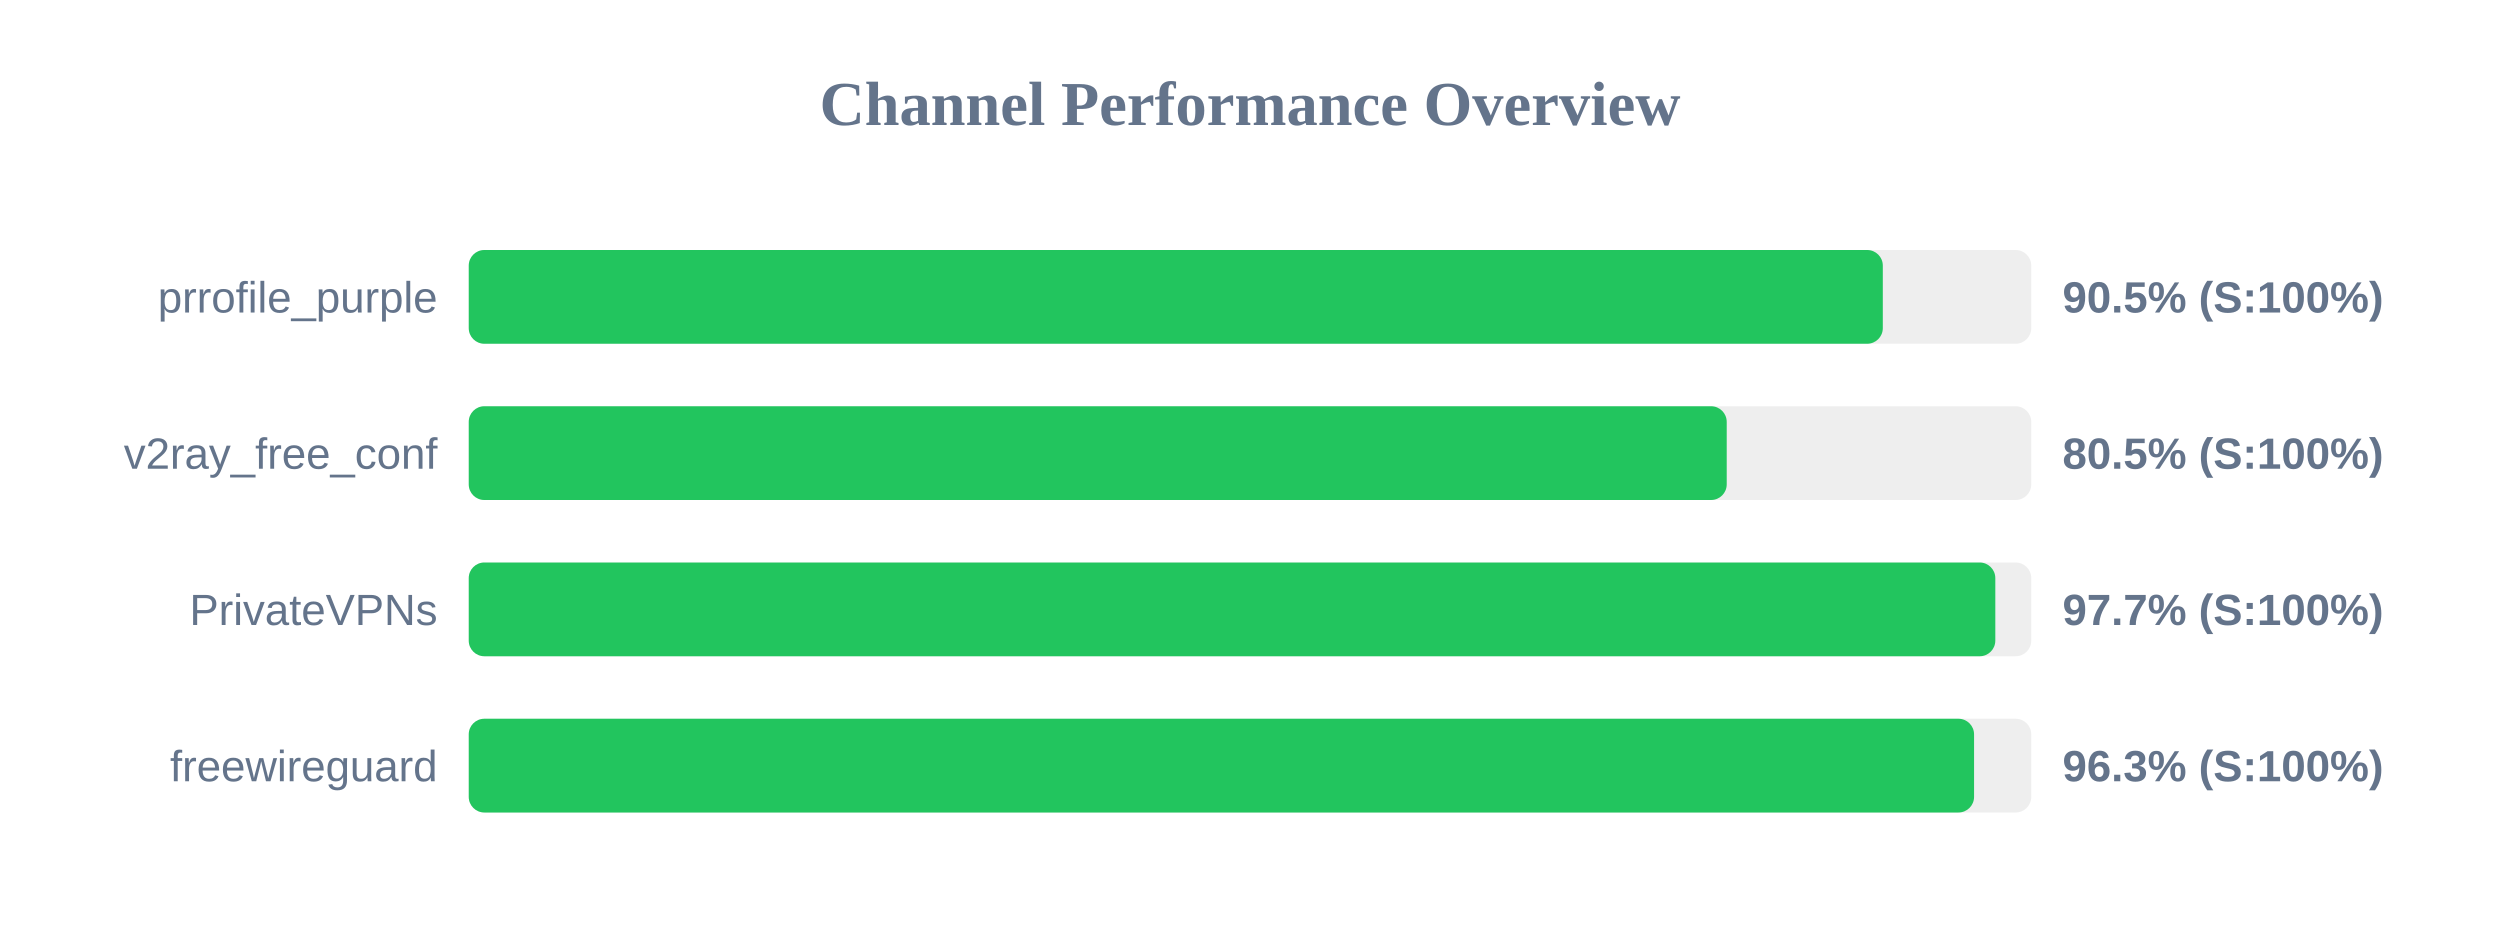
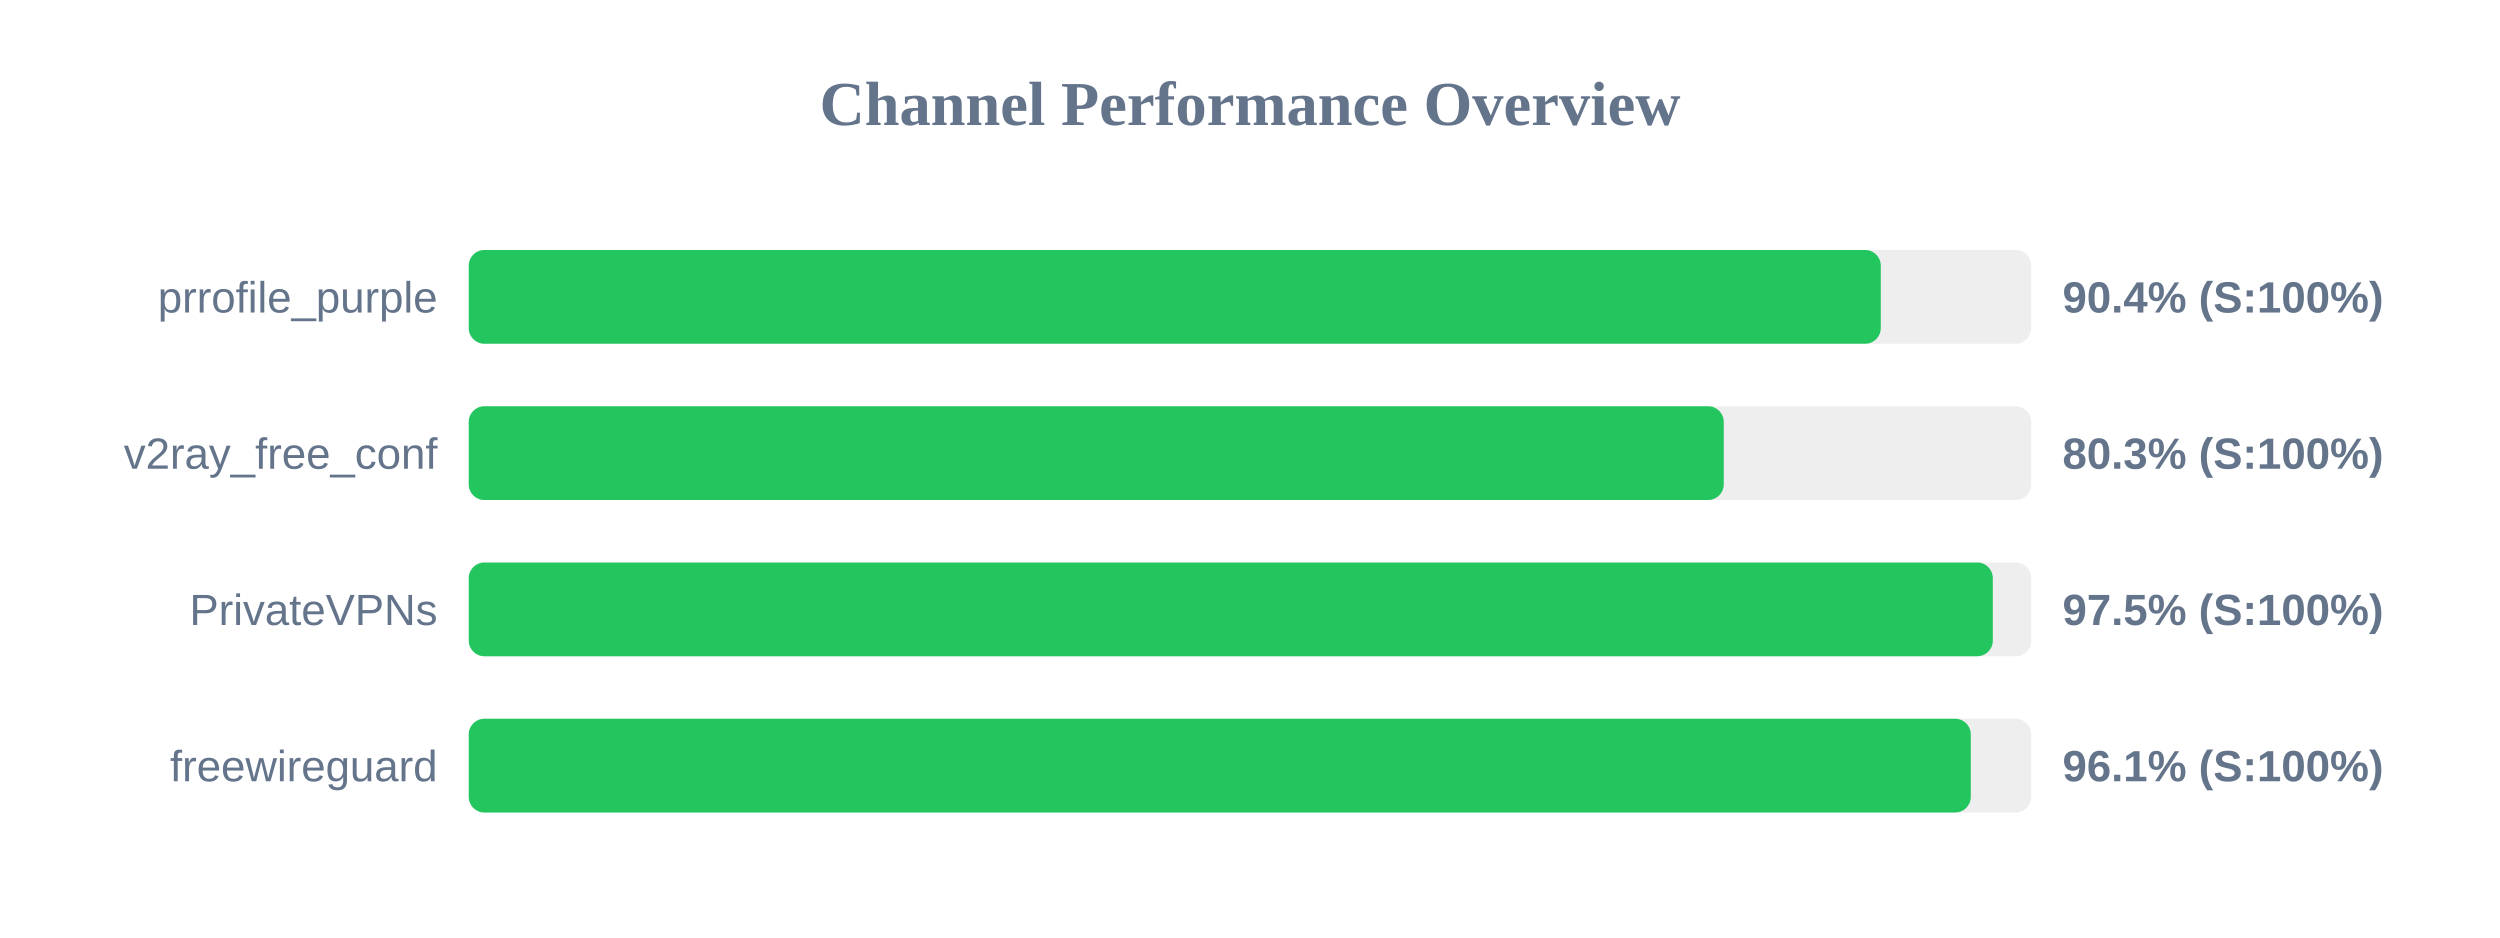
<svg xmlns="http://www.w3.org/2000/svg" width="800" height="300" version="1.1">
  <style>
        .row { font: 14px Arial; fill: #64748b; }
        .score { font: bold 14px Arial; fill: #64748b; }
    </style>
  <text x="400" y="40" text-anchor="middle" font-size="20px" font-weight="bold" fill="#64748b">Channel Performance Overview</text>
  <rect x="150" y="80" width="500" height="30" fill="#eee" rx="5" />
-   <rect x="150" y="80" width="452.5" height="30" fill="#22c55e" rx="5" />
+   <rect x="150" y="80" width="451.85" height="30" fill="#22c55e" rx="5" />
  <text x="140" y="100" text-anchor="end" class="row">prrofile_purple</text>
-   <text x="660" y="100" text-anchor="start" class="score">90.5% (S:100%)</text>
+   <text x="660" y="100" text-anchor="start" class="score">90.4% (S:100%)</text>
  <rect x="150" y="130" width="500" height="30" fill="#eee" rx="5" />
-   <rect x="150" y="130" width="402.55" height="30" fill="#22c55e" rx="5" />
+   <rect x="150" y="130" width="401.6" height="30" fill="#22c55e" rx="5" />
  <text x="140" y="150" text-anchor="end" class="row">v2ray_free_conf</text>
-   <text x="660" y="150" text-anchor="start" class="score">80.5% (S:100%)</text>
+   <text x="660" y="150" text-anchor="start" class="score">80.3% (S:100%)</text>
  <rect x="150" y="180" width="500" height="30" fill="#eee" rx="5" />
-   <rect x="150" y="180" width="488.5" height="30" fill="#22c55e" rx="5" />
+   <rect x="150" y="180" width="487.7" height="30" fill="#22c55e" rx="5" />
  <text x="140" y="200" text-anchor="end" class="row">PrivateVPNs</text>
-   <text x="660" y="200" text-anchor="start" class="score">97.7% (S:100%)</text>
+   <text x="660" y="200" text-anchor="start" class="score">97.5% (S:100%)</text>
  <rect x="150" y="230" width="500" height="30" fill="#eee" rx="5" />
-   <rect x="150" y="230" width="481.7" height="30" fill="#22c55e" rx="5" />
+   <rect x="150" y="230" width="480.65" height="30" fill="#22c55e" rx="5" />
  <text x="140" y="250" text-anchor="end" class="row">freewireguard</text>
-   <text x="660" y="250" text-anchor="start" class="score">96.3% (S:100%)</text>
+   <text x="660" y="250" text-anchor="start" class="score">96.1% (S:100%)</text>
</svg>
